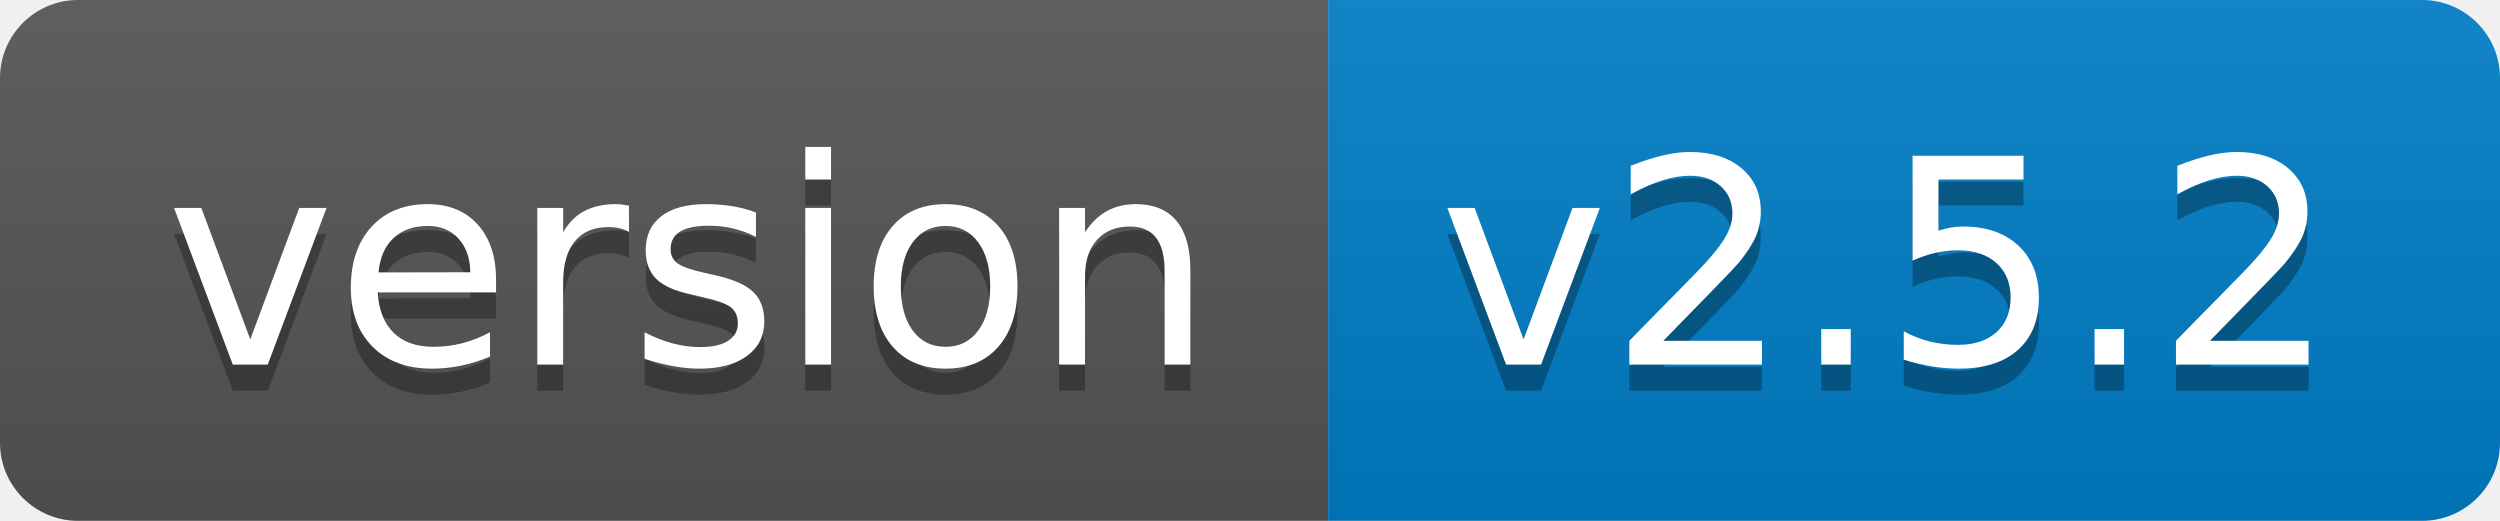
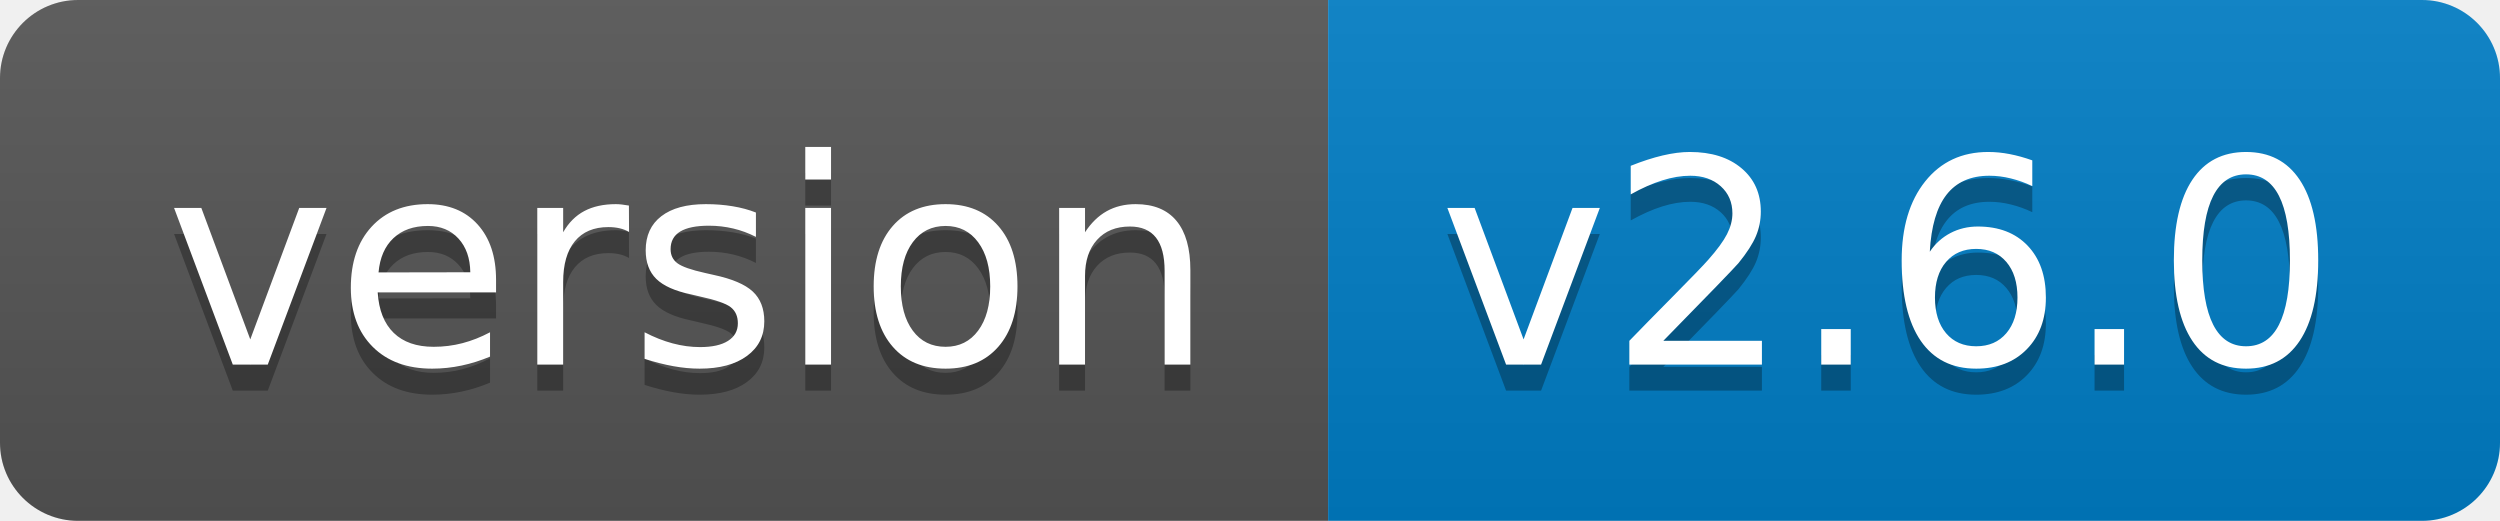
- <svg xmlns="http://www.w3.org/2000/svg" width="96" height="20" role="img" aria-label="version: v2.5.2">
+ <svg xmlns="http://www.w3.org/2000/svg" width="96" height="20" role="img" aria-label="version: v2.6.0">
  <linearGradient id="s" x2="0" y2="100%">
    <stop offset="0" stop-color="#bbb" stop-opacity=".1" />
    <stop offset="1" stop-opacity=".1" />
  </linearGradient>
  <clipPath id="r">
    <rect width="96" height="20" rx="3" fill="#fff" />
  </clipPath>
  <g clip-path="url(#r)">
    <rect width="51" height="20" fill="#555" />
    <rect x="51" width="45" height="20" fill="#007ec6" />
    <rect width="96" height="20" fill="url(#s)" />
  </g>
  <g fill="#fff" text-anchor="middle" font-family="Verdana,Geneva,DejaVu Sans,sans-serif" text-rendering="geometricPrecision" font-size="110">
    <text aria-hidden="true" x="265" y="150" fill="#010101" fill-opacity=".3" transform="scale(.1)" textLength="410">version</text>
    <text x="265" y="140" transform="scale(.1)" fill="#fff" textLength="410">version</text>
-     <text aria-hidden="true" x="725" y="150" fill="#010101" fill-opacity=".3" transform="scale(.1)" textLength="350">v2.5.2</text>
-     <text x="725" y="140" transform="scale(.1)" fill="#fff" textLength="350">v2.5.2</text>
+     <text aria-hidden="true" x="725" y="150" fill="#010101" fill-opacity=".3" transform="scale(.1)" textLength="350">v2.6.0</text>
+     <text x="725" y="140" transform="scale(.1)" fill="#fff" textLength="350">v2.6.0</text>
  </g>
</svg>
